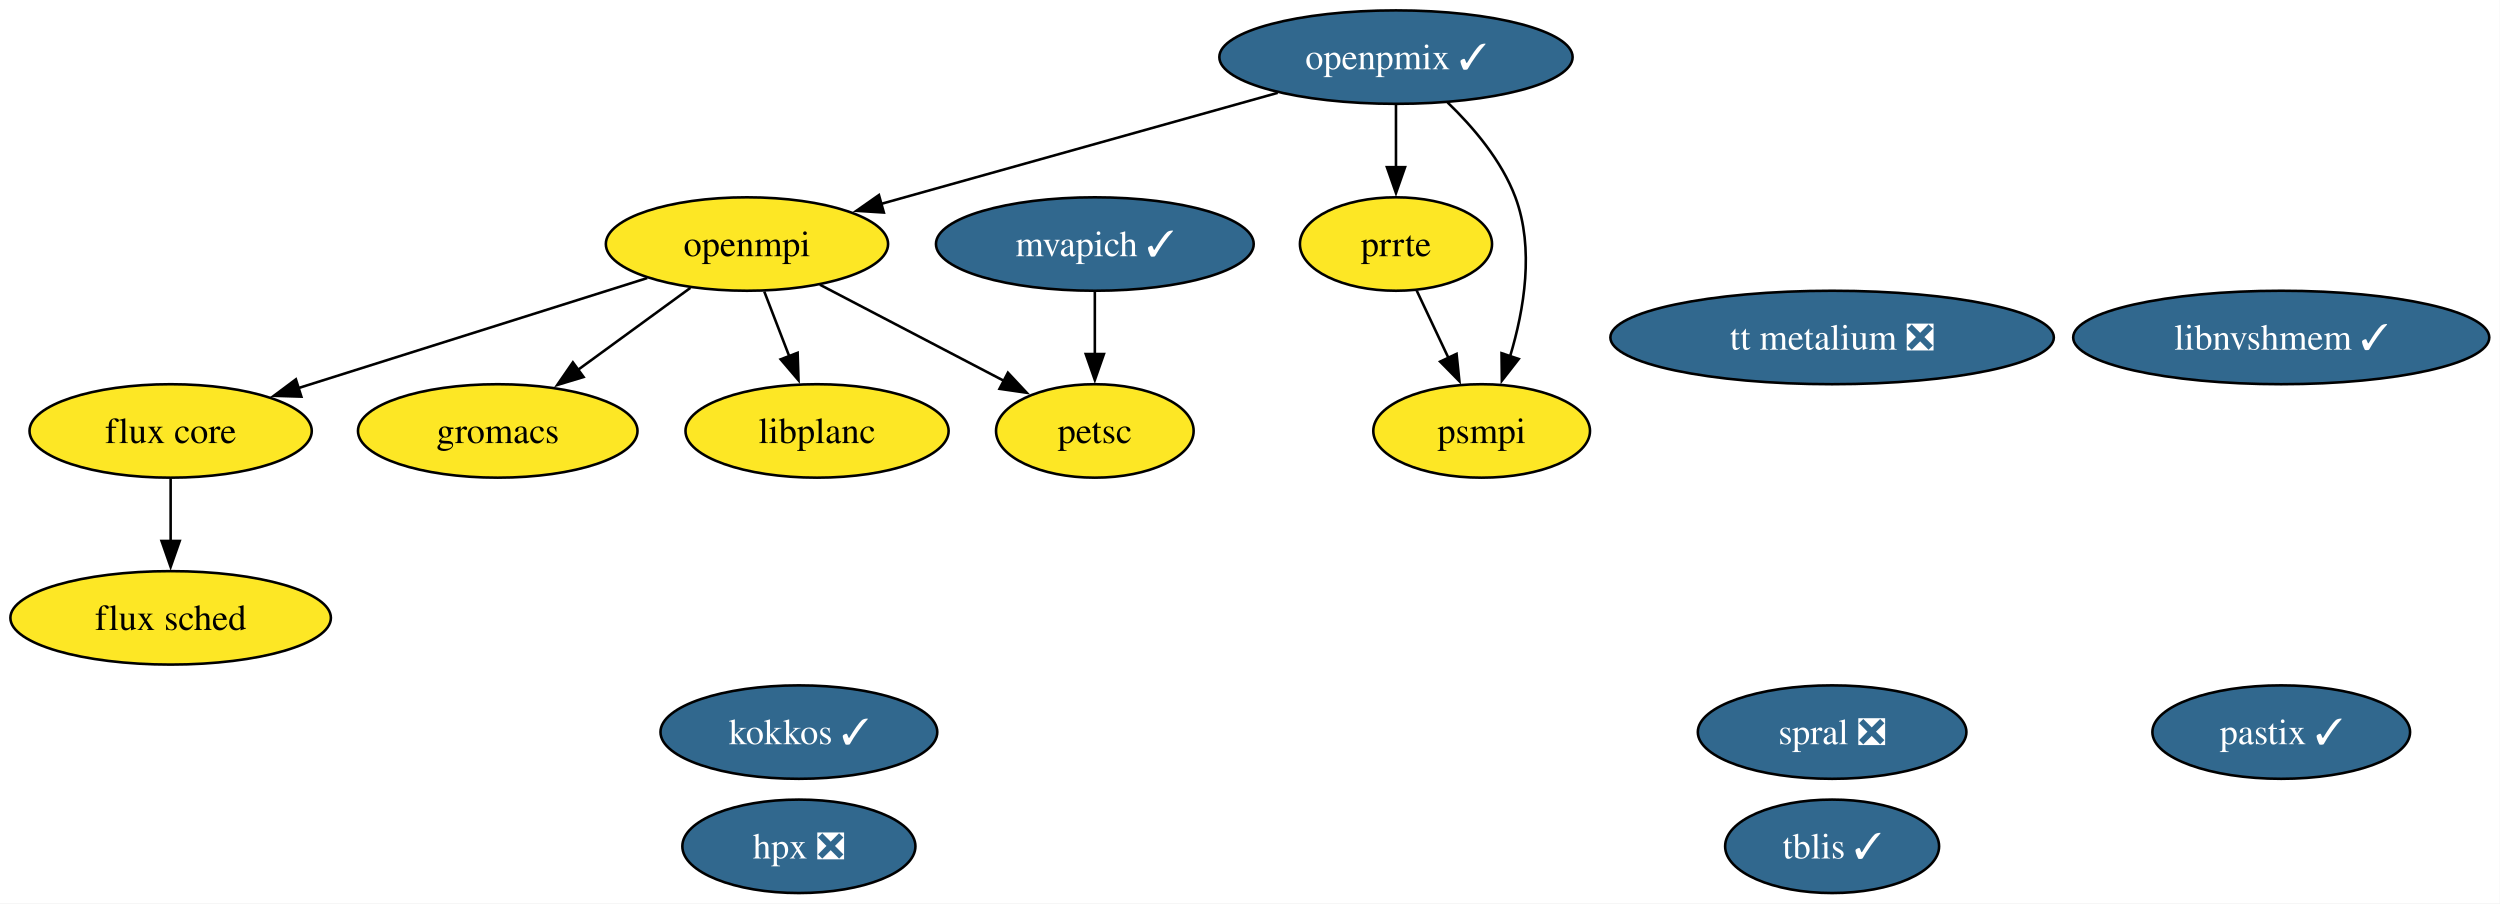
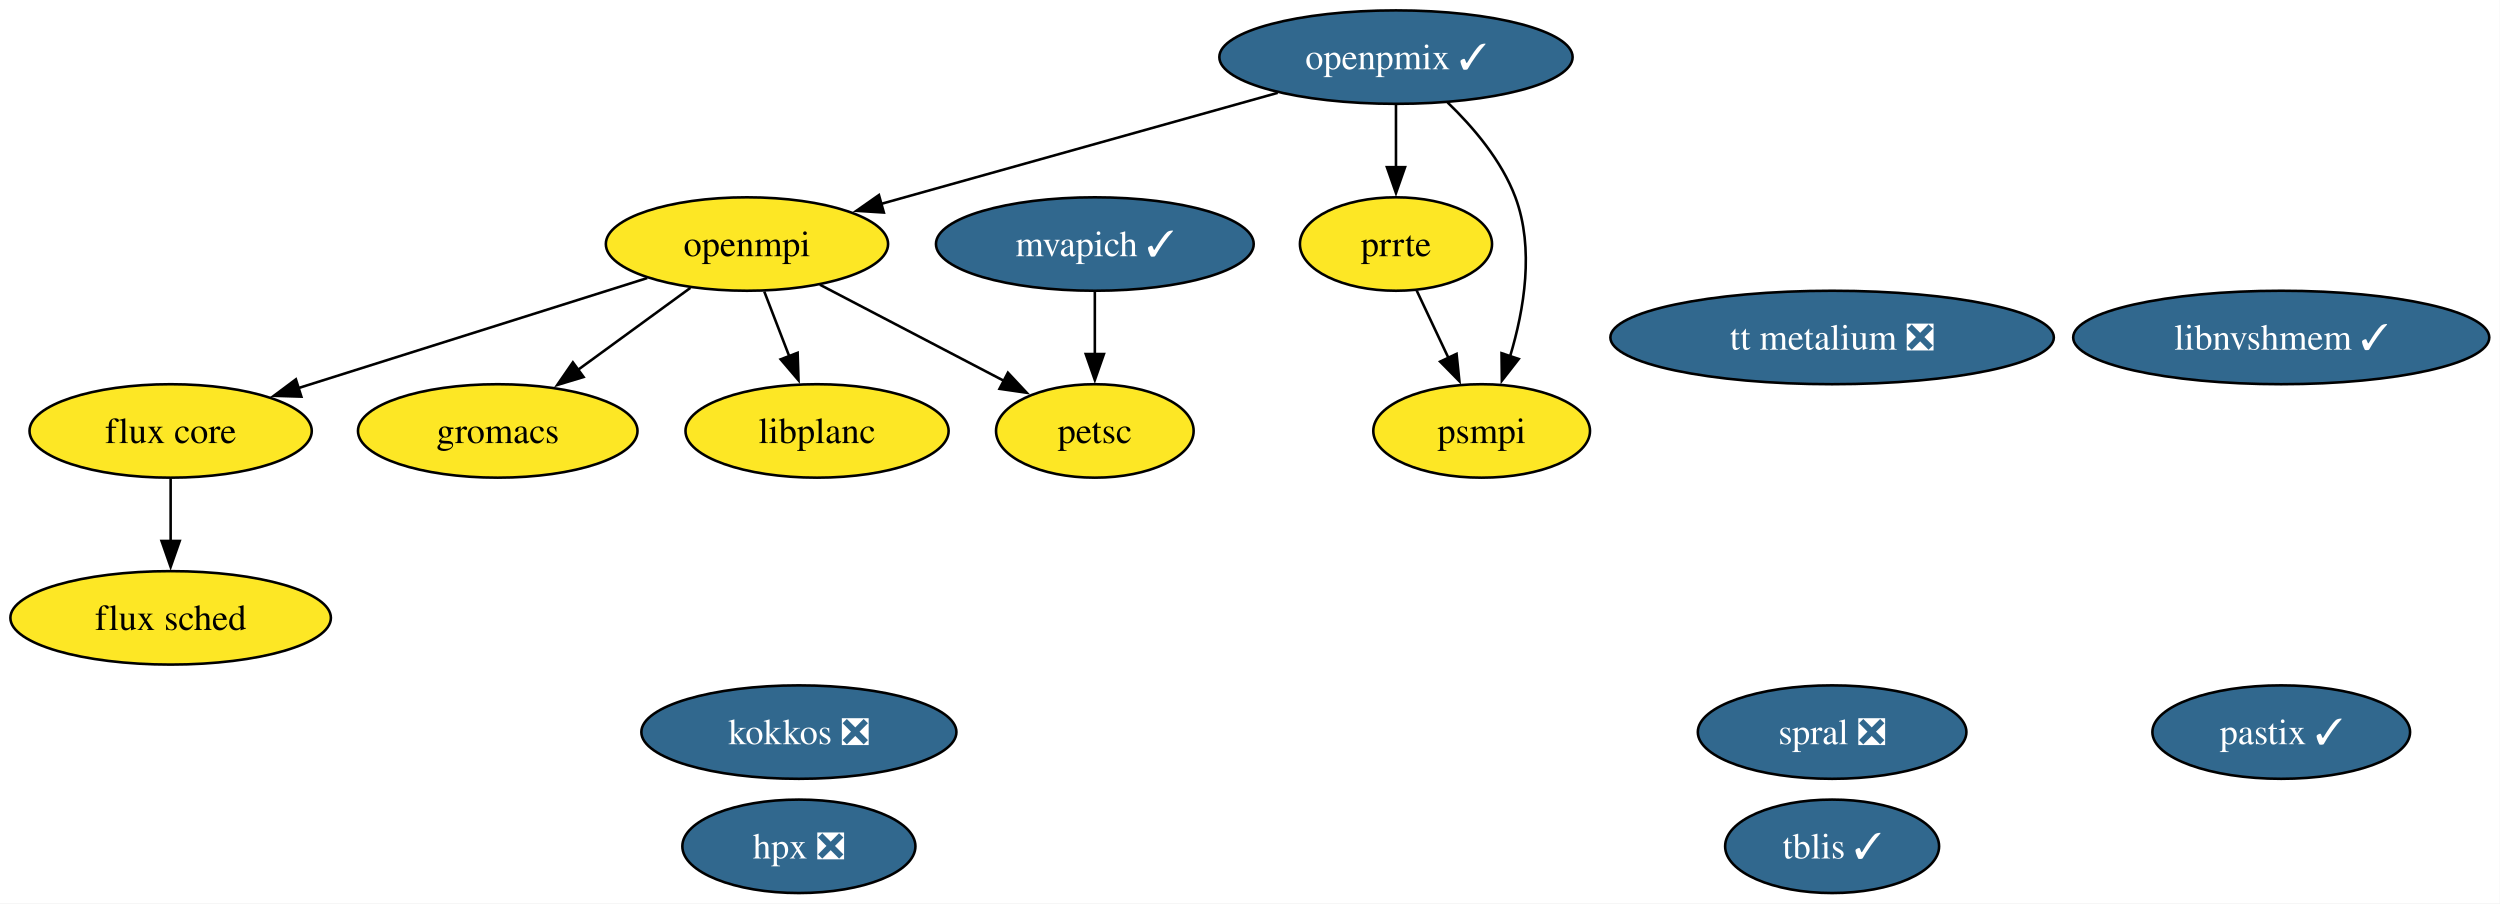
<svg xmlns="http://www.w3.org/2000/svg" xmlns:xlink="http://www.w3.org/1999/xlink" width="963pt" height="348pt" viewBox="0.00 0.00 963.00 348.00">
  <g id="graph0" class="graph" transform="scale(1 1) rotate(0) translate(4 344)">
    <polygon fill="white" stroke="none" points="-4,4 -4,-344 958.87,-344 958.87,4 -4,4" />
    <g id="node1" class="node">
      <g id="a_node1">
        <a xlink:href="https://github.com/conda-forge/flux-core-feedstock" xlink:title="flux core">
          <ellipse fill="#fde725" stroke="black" cx="61.73" cy="-178" rx="54.36" ry="18" />
          <text xml:space="preserve" text-anchor="middle" x="61.73" y="-173.32" font-family="Times,serif" font-size="14.00">flux core</text>
        </a>
      </g>
    </g>
    <g id="node2" class="node">
      <g id="a_node2">
        <a xlink:href="https://github.com/conda-forge/flux-sched-feedstock" xlink:title="flux sched">
          <ellipse fill="#fde725" stroke="black" cx="61.73" cy="-106" rx="61.73" ry="18" />
          <text xml:space="preserve" text-anchor="middle" x="61.73" y="-101.33" font-family="Times,serif" font-size="14.00">flux sched</text>
        </a>
      </g>
    </g>
    <g id="edge1" class="edge">
      <path fill="none" stroke="black" d="M61.73,-159.7C61.73,-152.41 61.73,-143.73 61.73,-135.54" />
      <polygon fill="black" stroke="black" points="65.23,-135.62 61.73,-125.62 58.23,-135.62 65.23,-135.62" />
    </g>
    <g id="node3" class="node">
      <g id="a_node3">
        <a xlink:href="https://github.com/conda-forge/gromacs-feedstock" xlink:title="gromacs">
          <ellipse fill="#fde725" stroke="black" cx="187.73" cy="-178" rx="53.84" ry="18" />
          <text xml:space="preserve" text-anchor="middle" x="187.73" y="-173.32" font-family="Times,serif" font-size="14.00">gromacs</text>
        </a>
      </g>
    </g>
    <g id="node4" class="node">
      <g id="a_node4">
        <a xlink:href="https://github.com/conda-forge/hpx-feedstock/pull/70" xlink:title="hpx ❎">
          <ellipse fill="#31688e" stroke="black" cx="303.73" cy="-18" rx="44.89" ry="18" />
          <text xml:space="preserve" text-anchor="middle" x="303.73" y="-13.32" font-family="Times,serif" font-size="14.00" fill="white">hpx ❎</text>
        </a>
      </g>
    </g>
    <g id="node5" class="node">
      <g id="a_node5">
-         <a xlink:href="https://github.com/conda-forge/kokkos-feedstock/pull/86" xlink:title="kokkos ✓">
-           <ellipse fill="#31688e" stroke="black" cx="303.73" cy="-62" rx="53.31" ry="18" />
-           <text xml:space="preserve" text-anchor="middle" x="303.73" y="-57.33" font-family="Times,serif" font-size="14.00" fill="white">kokkos ✓</text>
+         <a xlink:href="https://github.com/conda-forge/kokkos-feedstock/pull/86" xlink:title="kokkos ❎">
+           <ellipse fill="#31688e" stroke="black" cx="303.73" cy="-62" rx="60.68" ry="18" />
+           <text xml:space="preserve" text-anchor="middle" x="303.73" y="-57.33" font-family="Times,serif" font-size="14.00" fill="white">kokkos ❎</text>
        </a>
      </g>
    </g>
    <g id="node6" class="node">
      <g id="a_node6">
        <a xlink:href="https://github.com/conda-forge/libnvshmem-feedstock/pull/46" xlink:title="libnvshmem ✓">
          <ellipse fill="#31688e" stroke="black" cx="874.73" cy="-214" rx="80.14" ry="18" />
          <text xml:space="preserve" text-anchor="middle" x="874.73" y="-209.32" font-family="Times,serif" font-size="14.00" fill="white">libnvshmem ✓</text>
        </a>
      </g>
    </g>
    <g id="node7" class="node">
      <g id="a_node7">
        <a xlink:href="https://github.com/conda-forge/libplanc-feedstock" xlink:title="libplanc">
          <ellipse fill="#fde725" stroke="black" cx="310.73" cy="-178" rx="50.68" ry="18" />
          <text xml:space="preserve" text-anchor="middle" x="310.73" y="-173.32" font-family="Times,serif" font-size="14.00">libplanc</text>
        </a>
      </g>
    </g>
    <g id="node8" class="node">
      <g id="a_node8">
        <a xlink:href="https://github.com/conda-forge/mvapich-feedstock/pull/65" xlink:title="mvapich ✓">
          <ellipse fill="#31688e" stroke="black" cx="417.73" cy="-250" rx="61.2" ry="18" />
          <text xml:space="preserve" text-anchor="middle" x="417.73" y="-245.32" font-family="Times,serif" font-size="14.00" fill="white">mvapich ✓</text>
        </a>
      </g>
    </g>
    <g id="node12" class="node">
      <g id="a_node12">
        <a xlink:href="https://github.com/conda-forge/petsc-feedstock" xlink:title="petsc">
          <ellipse fill="#fde725" stroke="black" cx="417.73" cy="-178" rx="38.06" ry="18" />
          <text xml:space="preserve" text-anchor="middle" x="417.73" y="-173.32" font-family="Times,serif" font-size="14.00">petsc</text>
        </a>
      </g>
    </g>
    <g id="edge2" class="edge">
      <path fill="none" stroke="black" d="M417.73,-231.7C417.73,-224.41 417.73,-215.73 417.73,-207.54" />
      <polygon fill="black" stroke="black" points="421.23,-207.62 417.73,-197.62 414.23,-207.62 421.23,-207.62" />
    </g>
    <g id="node9" class="node">
      <g id="a_node9">
        <a xlink:href="https://github.com/conda-forge/openmpi-feedstock" xlink:title="openmpi">
          <ellipse fill="#fde725" stroke="black" cx="283.73" cy="-250" rx="54.36" ry="18" />
          <text xml:space="preserve" text-anchor="middle" x="283.73" y="-245.32" font-family="Times,serif" font-size="14.00">openmpi</text>
        </a>
      </g>
    </g>
    <g id="edge3" class="edge">
      <path fill="none" stroke="black" d="M245.31,-236.89C208.11,-225.15 151.53,-207.31 111.02,-194.54" />
      <polygon fill="black" stroke="black" points="112.08,-191.21 101.49,-191.54 109.98,-197.88 112.08,-191.21" />
    </g>
    <g id="edge4" class="edge">
      <path fill="none" stroke="black" d="M261.95,-233.12C249.06,-223.72 232.53,-211.67 218.35,-201.33" />
      <polygon fill="black" stroke="black" points="220.79,-198.78 210.65,-195.71 216.67,-204.43 220.79,-198.78" />
    </g>
    <g id="edge5" class="edge">
      <path fill="none" stroke="black" d="M290.4,-231.7C293.31,-224.15 296.8,-215.12 300.05,-206.68" />
      <polygon fill="black" stroke="black" points="303.25,-208.11 303.59,-197.52 296.72,-205.59 303.25,-208.11" />
    </g>
    <g id="edge6" class="edge">
      <path fill="none" stroke="black" d="M311.82,-234.33C332.49,-223.53 360.72,-208.78 382.84,-197.23" />
      <polygon fill="black" stroke="black" points="384.25,-200.44 391.49,-192.71 381.01,-194.23 384.25,-200.44" />
    </g>
    <g id="node10" class="node">
      <g id="a_node10">
        <a xlink:href="https://github.com/conda-forge/openpmix-feedstock/pull/22" xlink:title="openpmix ✓">
          <ellipse fill="#31688e" stroke="black" cx="533.73" cy="-322" rx="68.04" ry="18" />
          <text xml:space="preserve" text-anchor="middle" x="533.73" y="-317.32" font-family="Times,serif" font-size="14.00" fill="white">openpmix ✓</text>
        </a>
      </g>
    </g>
    <g id="edge7" class="edge">
      <path fill="none" stroke="black" d="M488.17,-308.24C445.06,-296.17 380.44,-278.08 335.43,-265.47" />
      <polygon fill="black" stroke="black" points="336.46,-262.13 325.89,-262.8 334.57,-268.87 336.46,-262.13" />
    </g>
    <g id="node13" class="node">
      <g id="a_node13">
        <a xlink:href="https://github.com/conda-forge/prrte-feedstock" xlink:title="prrte">
          <ellipse fill="#fde725" stroke="black" cx="533.73" cy="-250" rx="37" ry="18" />
          <text xml:space="preserve" text-anchor="middle" x="533.73" y="-245.32" font-family="Times,serif" font-size="14.00">prrte</text>
        </a>
      </g>
    </g>
    <g id="edge8" class="edge">
      <path fill="none" stroke="black" d="M533.73,-303.7C533.73,-296.41 533.73,-287.73 533.73,-279.54" />
      <polygon fill="black" stroke="black" points="537.23,-279.62 533.73,-269.62 530.23,-279.62 537.23,-279.62" />
    </g>
    <g id="node14" class="node">
      <g id="a_node14">
        <a xlink:href="https://github.com/conda-forge/psmpi-feedstock" xlink:title="psmpi">
          <ellipse fill="#fde725" stroke="black" cx="566.73" cy="-178" rx="41.74" ry="18" />
          <text xml:space="preserve" text-anchor="middle" x="566.73" y="-173.32" font-family="Times,serif" font-size="14.00">psmpi</text>
        </a>
      </g>
    </g>
    <g id="edge9" class="edge">
      <path fill="none" stroke="black" d="M553.59,-304.55C563.49,-295.03 574.44,-282.15 579.73,-268 587.08,-248.32 583.11,-224.75 577.7,-206.8" />
      <polygon fill="black" stroke="black" points="581.02,-205.72 574.51,-197.36 574.39,-207.95 581.02,-205.72" />
    </g>
    <g id="node11" class="node">
      <g id="a_node11">
        <a xlink:href="https://github.com/conda-forge/pastix-feedstock/pull/20" xlink:title="pastix ✓">
          <ellipse fill="#31688e" stroke="black" cx="874.73" cy="-62" rx="49.63" ry="18" />
          <text xml:space="preserve" text-anchor="middle" x="874.73" y="-57.33" font-family="Times,serif" font-size="14.00" fill="white">pastix ✓</text>
        </a>
      </g>
    </g>
    <g id="edge10" class="edge">
      <path fill="none" stroke="black" d="M541.72,-232.05C545.41,-224.23 549.88,-214.75 554.01,-205.98" />
      <polygon fill="black" stroke="black" points="557.07,-207.7 558.17,-197.16 550.74,-204.71 557.07,-207.7" />
    </g>
    <g id="node15" class="node">
      <g id="a_node15">
        <a xlink:href="https://github.com/conda-forge/spral-feedstock/pull/35" xlink:title="spral ❎">
          <ellipse fill="#31688e" stroke="black" cx="701.73" cy="-62" rx="51.73" ry="18" />
          <text xml:space="preserve" text-anchor="middle" x="701.73" y="-57.33" font-family="Times,serif" font-size="14.00" fill="white">spral ❎</text>
        </a>
      </g>
    </g>
    <g id="node16" class="node">
      <g id="a_node16">
        <a xlink:href="https://github.com/conda-forge/tblis-feedstock/pull/9" xlink:title="tblis ✓">
          <ellipse fill="#31688e" stroke="black" cx="701.73" cy="-18" rx="41.21" ry="18" />
          <text xml:space="preserve" text-anchor="middle" x="701.73" y="-13.32" font-family="Times,serif" font-size="14.00" fill="white">tblis ✓</text>
        </a>
      </g>
    </g>
    <g id="node17" class="node">
      <g id="a_node17">
        <a xlink:href="https://github.com/conda-forge/tt-metalium-feedstock/pull/28" xlink:title="tt metalium ❎">
          <ellipse fill="#31688e" stroke="black" cx="701.73" cy="-214" rx="85.41" ry="18" />
          <text xml:space="preserve" text-anchor="middle" x="701.73" y="-209.32" font-family="Times,serif" font-size="14.00" fill="white">tt metalium ❎</text>
        </a>
      </g>
    </g>
  </g>
</svg>
